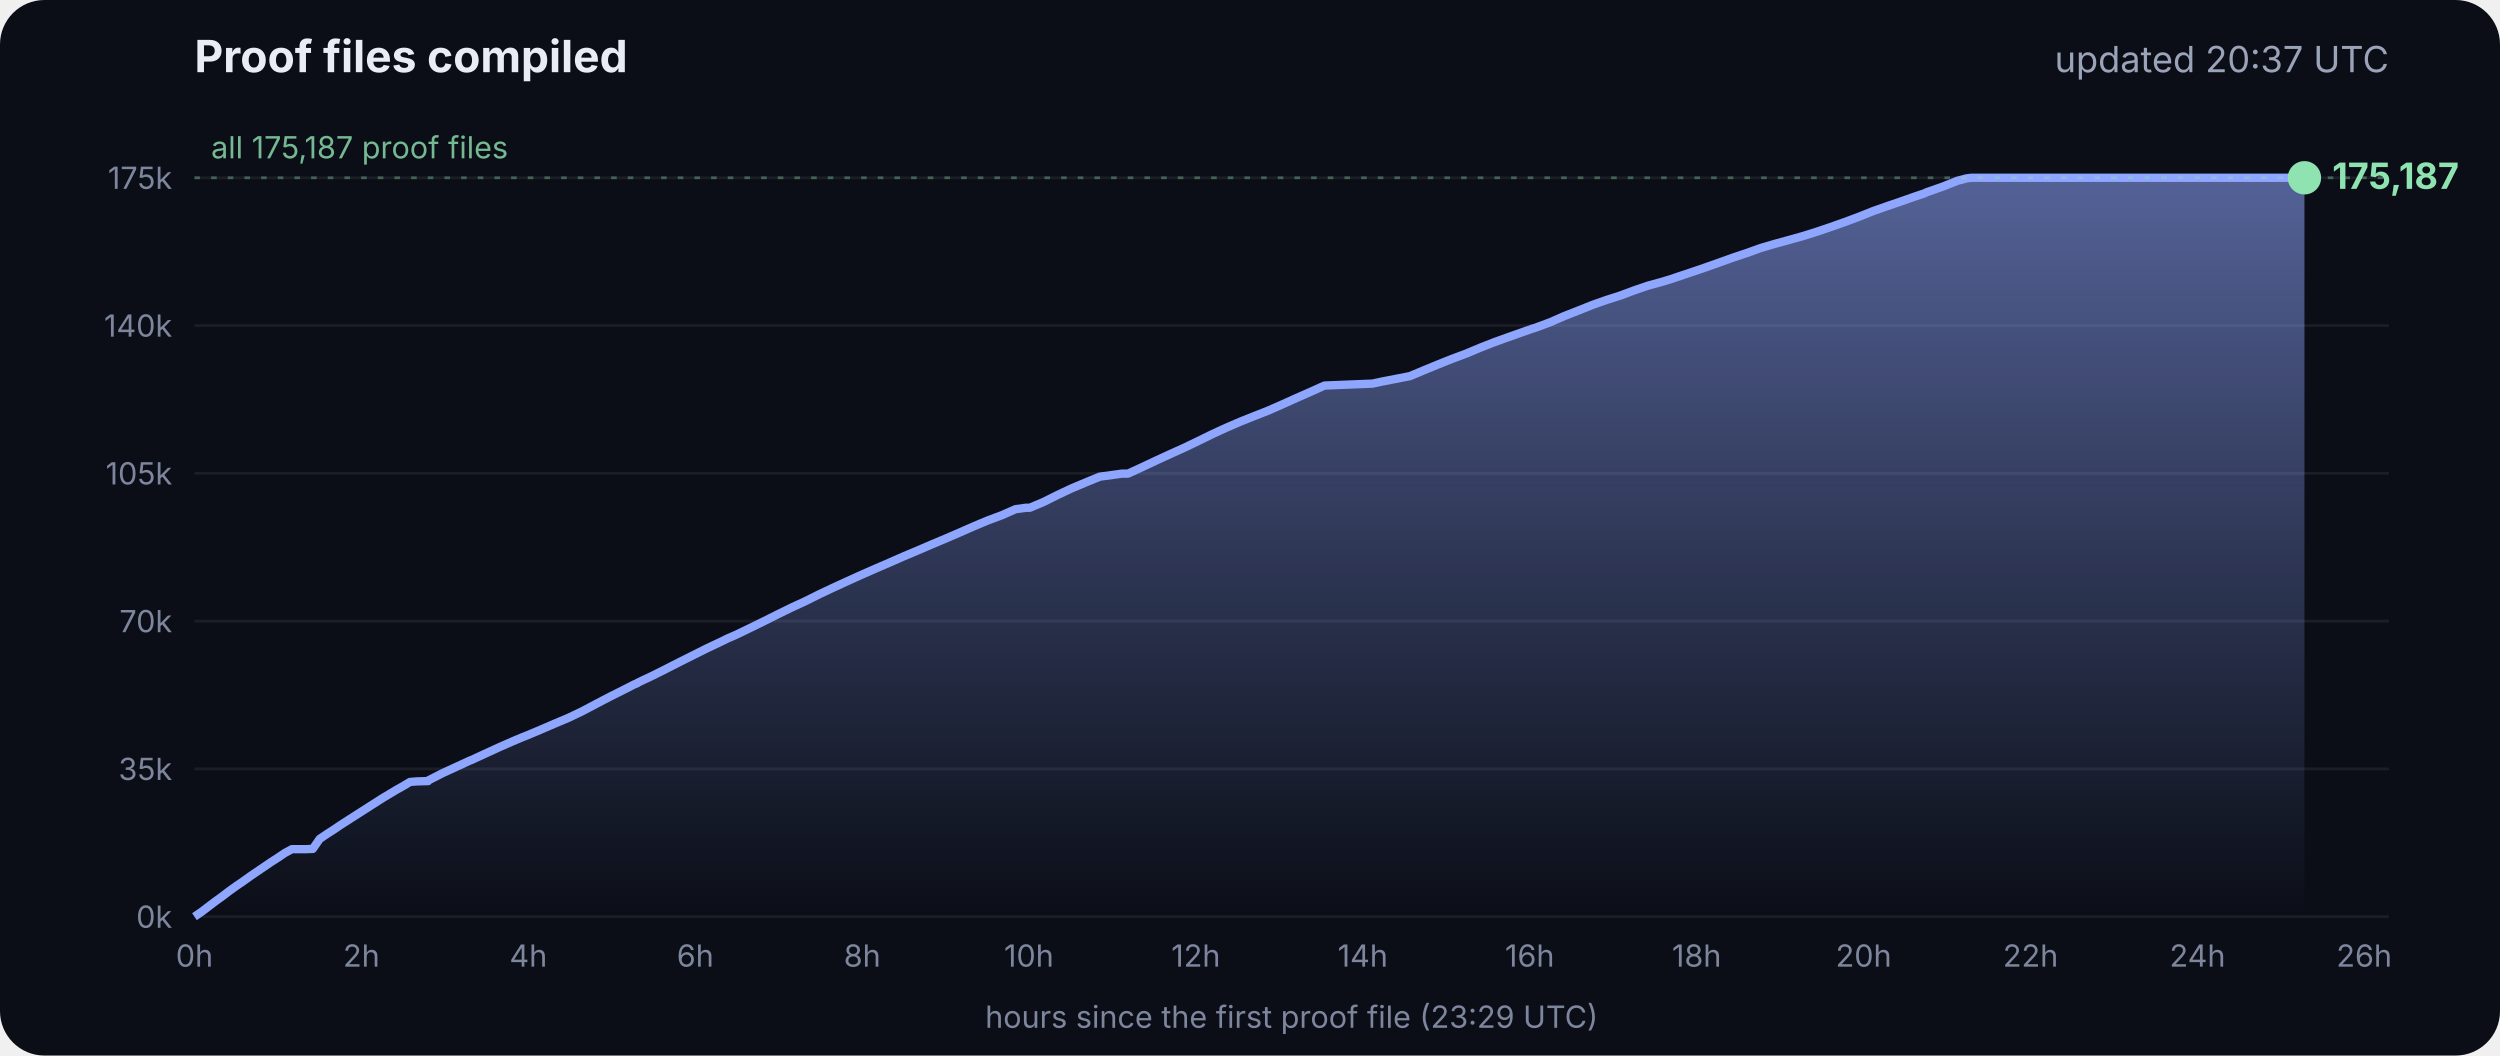
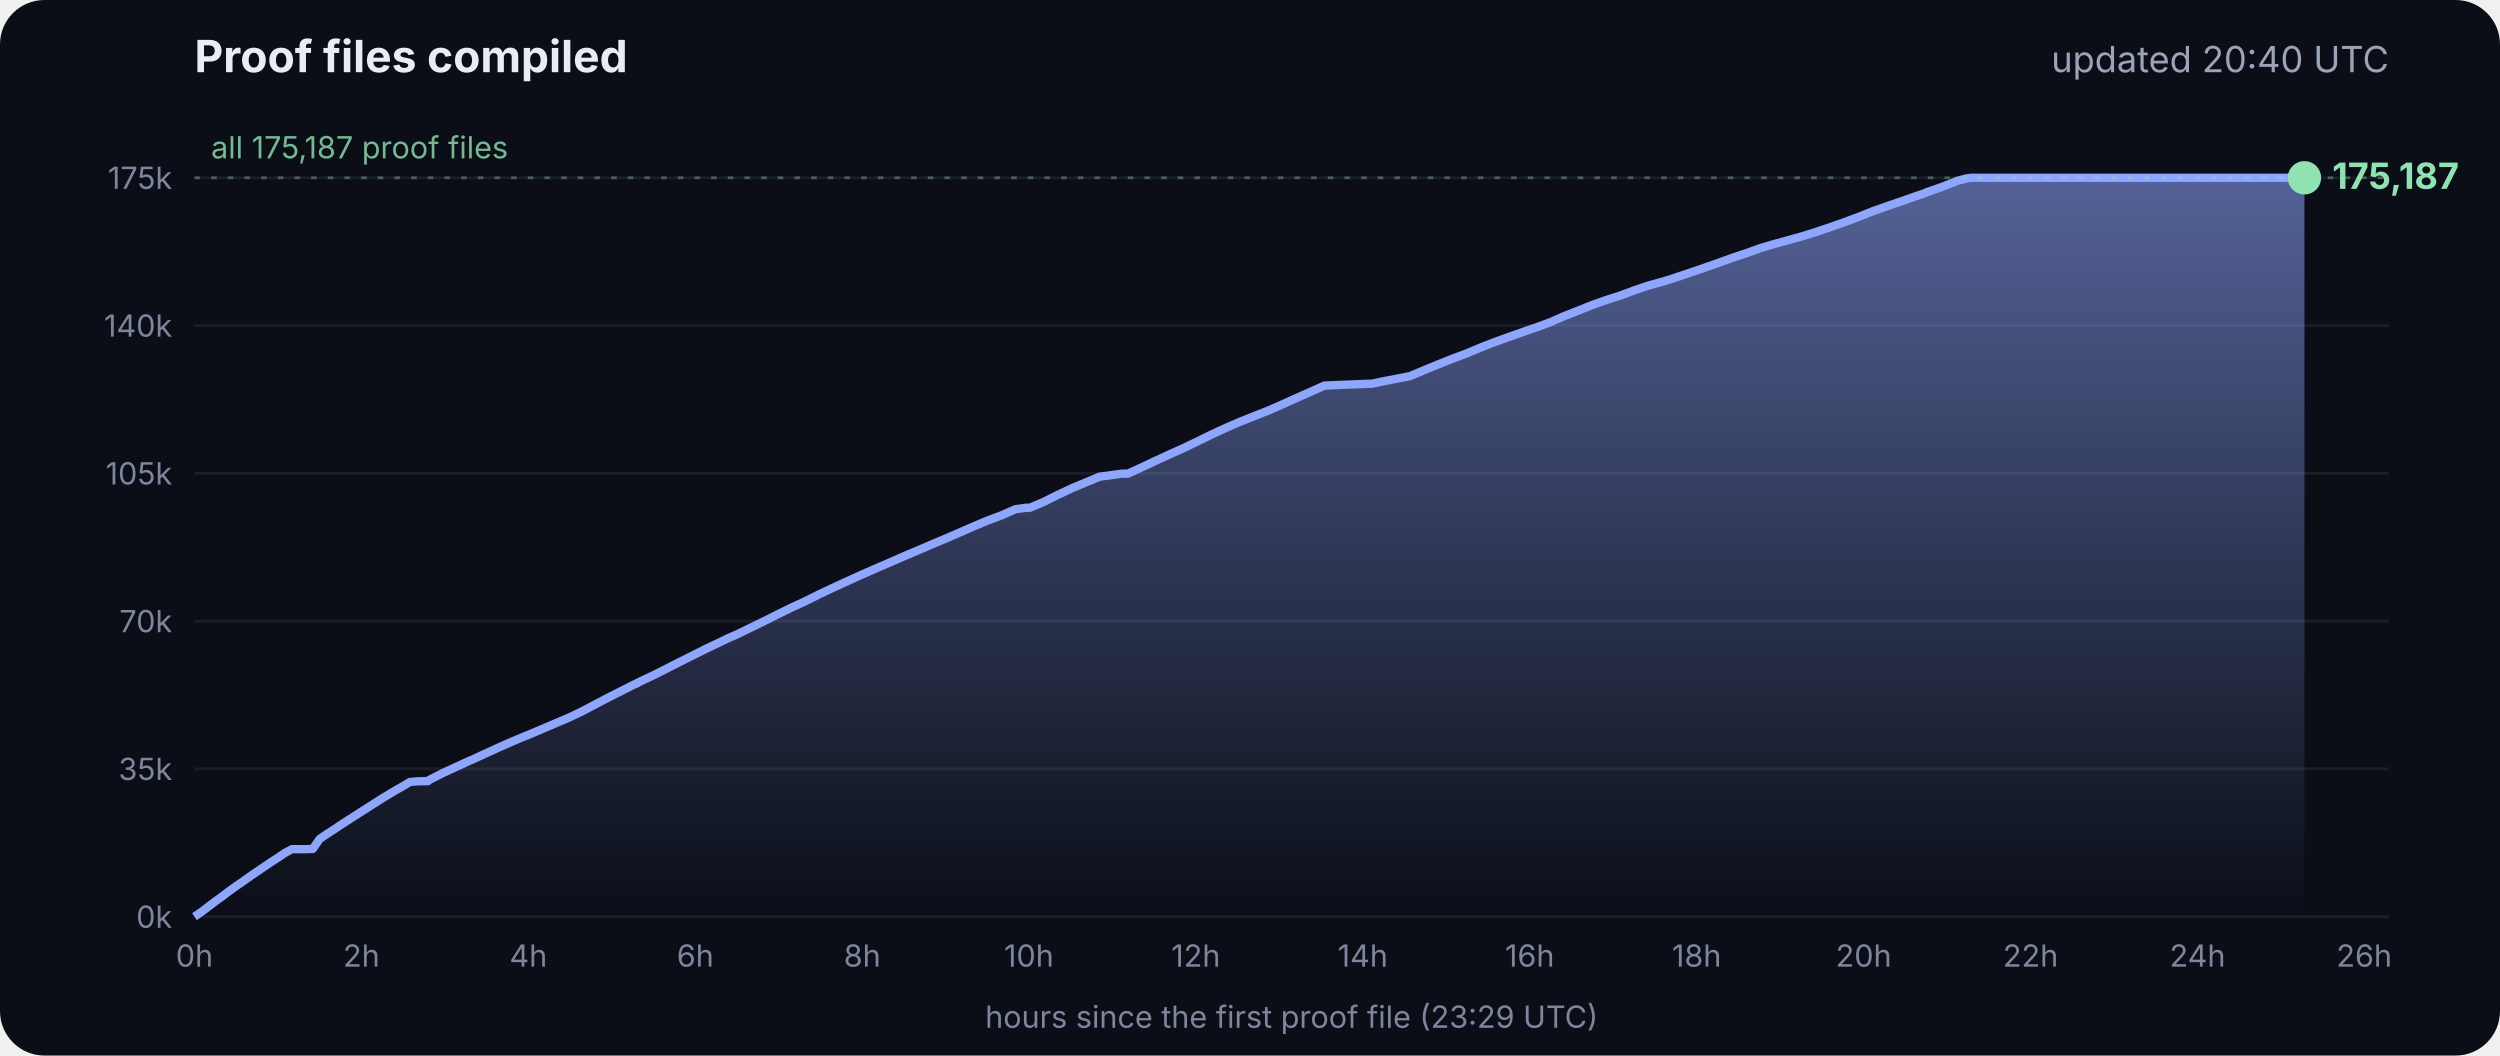
<svg xmlns="http://www.w3.org/2000/svg" viewBox="0 0 900 380" font-family="Inter, -apple-system, Segoe UI, sans-serif">
  <defs>
    <linearGradient id="g" x1="0" y1="0" x2="0" y2="1">
      <stop offset="0" stop-color="#8fa6ff" stop-opacity=".55" />
      <stop offset="1" stop-color="#8fa6ff" stop-opacity="0" />
    </linearGradient>
  </defs>
  <rect width="900" height="380" rx="16" fill="#0b0e17" />
  <text x="70" y="26" fill="#e8ecf5" font-size="16" font-weight="700">Proof files compiled</text>
-   <text x="860" y="26" fill="#9aa3b8" font-size="13" text-anchor="end">updated 20:37 UTC</text>
+   <text x="860" y="26" fill="#9aa3b8" font-size="13" text-anchor="end">updated 20:40 UTC</text>
  <line x1="70" x2="860" y1="330.0" y2="330.0" stroke="#ffffff" stroke-opacity=".07" />
  <text x="62" y="334.0" fill="#7d869c" font-size="11" text-anchor="end">0k</text>
  <line x1="70" x2="860" y1="276.8" y2="276.8" stroke="#ffffff" stroke-opacity=".07" />
  <text x="62" y="280.8" fill="#7d869c" font-size="11" text-anchor="end">35k</text>
  <line x1="70" x2="860" y1="223.6" y2="223.6" stroke="#ffffff" stroke-opacity=".07" />
  <text x="62" y="227.6" fill="#7d869c" font-size="11" text-anchor="end">70k</text>
  <line x1="70" x2="860" y1="170.4" y2="170.4" stroke="#ffffff" stroke-opacity=".07" />
  <text x="62" y="174.4" fill="#7d869c" font-size="11" text-anchor="end">105k</text>
  <line x1="70" x2="860" y1="117.2" y2="117.2" stroke="#ffffff" stroke-opacity=".07" />
  <text x="62" y="121.2" fill="#7d869c" font-size="11" text-anchor="end">140k</text>
  <line x1="70" x2="860" y1="64.0" y2="64.0" stroke="#ffffff" stroke-opacity=".07" />
  <text x="62" y="68.0" fill="#7d869c" font-size="11" text-anchor="end">175k</text>
  <text x="70.0" y="348" fill="#7d869c" font-size="11" text-anchor="middle">0h</text>
  <text x="130.1" y="348" fill="#7d869c" font-size="11" text-anchor="middle">2h</text>
  <text x="190.2" y="348" fill="#7d869c" font-size="11" text-anchor="middle">4h</text>
  <text x="250.3" y="348" fill="#7d869c" font-size="11" text-anchor="middle">6h</text>
  <text x="310.4" y="348" fill="#7d869c" font-size="11" text-anchor="middle">8h</text>
  <text x="370.4" y="348" fill="#7d869c" font-size="11" text-anchor="middle">10h</text>
  <text x="430.5" y="348" fill="#7d869c" font-size="11" text-anchor="middle">12h</text>
  <text x="490.6" y="348" fill="#7d869c" font-size="11" text-anchor="middle">14h</text>
  <text x="550.7" y="348" fill="#7d869c" font-size="11" text-anchor="middle">16h</text>
  <text x="610.8" y="348" fill="#7d869c" font-size="11" text-anchor="middle">18h</text>
  <text x="670.9" y="348" fill="#7d869c" font-size="11" text-anchor="middle">20h</text>
  <text x="731.0" y="348" fill="#7d869c" font-size="11" text-anchor="middle">22h</text>
  <text x="791.1" y="348" fill="#7d869c" font-size="11" text-anchor="middle">24h</text>
  <text x="851.1" y="348" fill="#7d869c" font-size="11" text-anchor="middle">26h</text>
  <polygon points="70.0,330.0 70.0,330.0 72.5,328.3 75.0,326.4 77.5,324.5 80.0,322.7 82.5,320.8 85.0,319.0 87.5,317.3 90.0,315.5 92.5,313.8 95.0,312.1 97.5,310.4 100.0,308.8 102.5,307.1 105.1,305.7 107.6,305.7 110.1,305.7 112.6,305.6 115.1,302.0 117.6,300.3 120.1,298.7 122.6,297.0 125.1,295.4 127.6,293.8 130.1,292.2 132.6,290.6 135.1,289.0 137.6,287.4 140.1,285.9 142.6,284.4 145.1,283.0 147.6,281.5 150.1,281.3 153.5,281.2 153.7,281.2 154.1,281.2 154.3,280.9 159.4,278.3 164.4,276.0 169.4,273.7 169.5,273.7 174.5,271.4 179.5,269.1 184.5,266.9 188.3,265.3 189.6,264.8 194.6,262.7 199.7,260.5 204.7,258.4 209.7,256.0 214.8,253.3 219.8,250.7 224.8,248.2 228.5,246.3 228.9,246.2 229.5,245.9 229.5,245.8 234.6,243.4 239.6,240.9 244.7,238.3 249.7,235.8 254.7,233.3 259.8,230.9 261.8,229.9 264.8,228.6 269.8,226.2 274.9,223.7 279.9,221.2 285.0,218.7 290.0,216.4 295.0,213.9 300.1,211.5 305.1,209.2 310.2,206.9 315.2,204.7 320.3,202.5 325.3,200.3 330.3,198.2 335.4,196.0 340.4,193.9 345.5,191.7 350.5,189.5 355.5,187.4 360.6,185.5 365.6,183.3 369.3,182.8 370.7,182.8 375.7,180.7 380.7,178.2 385.8,175.8 390.8,173.7 395.9,171.6 404.0,170.5 406.1,170.5 411.1,168.2 416.2,165.8 421.2,163.5 426.3,161.2 431.3,158.8 436.4,156.3 441.4,154.0 446.5,151.8 451.5,149.8 456.6,147.8 461.6,145.6 466.7,143.3 471.7,141.1 476.8,138.8 494.1,138.1 497.3,137.4 507.6,135.4 512.6,133.3 517.7,131.2 522.7,129.2 527.8,127.3 532.8,125.2 537.9,123.2 542.9,121.4 548.0,119.6 551.4,118.4 553.0,117.9 553.5,117.7 558.1,116.0 563.1,113.8 568.2,111.8 573.2,109.8 578.3,108.0 583.3,106.4 588.4,104.5 593.4,102.8 598.5,101.4 602.4,100.2 603.5,99.8 608.6,98.1 613.6,96.4 618.7,94.6 623.7,92.8 628.8,91.1 633.8,89.3 635.5,88.8 638.9,87.8 644.0,86.4 649.0,85.0 654.1,83.4 659.1,81.7 664.2,79.9 669.3,78.0 674.3,76.0 679.4,74.2 684.4,72.5 689.5,70.7 692.8,69.6 693.6,69.2 694.5,68.9 699.6,67.1 704.6,65.1 708.0,64.2 708.8,64.1 709.7,64.0 713.4,64.0 715.2,64.0 718.5,64.0 723.5,64.0 728.6,64.0 733.7,64.0 738.7,64.0 743.7,64.0 748.8,64.0 753.9,64.0 758.9,64.0 764.0,64.0 769.0,64.0 774.1,64.0 779.1,64.0 784.2,64.0 789.2,64.0 794.3,64.0 797.0,64.0 798.2,64.0 799.3,64.0 804.4,64.0 809.4,64.0 814.5,64.0 818.9,64.0 819.1,64.0 819.5,64.0 822.0,64.0 824.6,64.0 826.0,64.0 826.0,64.0 826.4,64.0 828.9,64.0 829.2,64.0 829.6,64.0 829.6,330.0" fill="url(#g)" />
  <polyline points="70.0,330.0 72.5,328.3 75.0,326.4 77.5,324.5 80.0,322.7 82.5,320.8 85.0,319.0 87.5,317.3 90.0,315.5 92.5,313.8 95.0,312.1 97.5,310.4 100.0,308.8 102.5,307.1 105.1,305.7 107.6,305.7 110.1,305.7 112.6,305.6 115.1,302.0 117.6,300.3 120.1,298.7 122.6,297.0 125.1,295.4 127.6,293.8 130.1,292.2 132.6,290.6 135.1,289.0 137.6,287.4 140.1,285.9 142.6,284.4 145.1,283.0 147.6,281.5 150.1,281.3 153.5,281.2 153.7,281.2 154.1,281.2 154.3,280.9 159.4,278.3 164.4,276.0 169.4,273.7 169.5,273.7 174.5,271.4 179.5,269.1 184.5,266.9 188.3,265.3 189.6,264.8 194.6,262.7 199.7,260.5 204.7,258.4 209.7,256.0 214.8,253.3 219.8,250.7 224.8,248.2 228.5,246.3 228.9,246.2 229.5,245.9 229.5,245.8 234.6,243.4 239.6,240.9 244.7,238.3 249.7,235.8 254.7,233.3 259.8,230.9 261.8,229.9 264.8,228.6 269.8,226.2 274.9,223.7 279.9,221.2 285.0,218.7 290.0,216.4 295.0,213.9 300.1,211.5 305.1,209.2 310.2,206.9 315.2,204.7 320.3,202.5 325.3,200.3 330.3,198.2 335.4,196.0 340.4,193.9 345.5,191.7 350.5,189.5 355.5,187.4 360.6,185.5 365.6,183.3 369.3,182.8 370.7,182.8 375.7,180.7 380.7,178.2 385.8,175.8 390.8,173.7 395.9,171.6 404.0,170.5 406.1,170.5 411.1,168.2 416.2,165.8 421.2,163.5 426.3,161.2 431.3,158.8 436.4,156.3 441.4,154.0 446.5,151.8 451.5,149.8 456.6,147.8 461.6,145.6 466.7,143.3 471.7,141.1 476.8,138.8 494.1,138.1 497.3,137.4 507.6,135.4 512.6,133.3 517.7,131.2 522.7,129.2 527.8,127.3 532.8,125.2 537.9,123.2 542.9,121.4 548.0,119.6 551.4,118.4 553.0,117.9 553.5,117.7 558.1,116.0 563.1,113.8 568.2,111.8 573.2,109.8 578.3,108.0 583.3,106.4 588.4,104.5 593.4,102.8 598.5,101.4 602.4,100.2 603.5,99.8 608.6,98.1 613.6,96.4 618.7,94.6 623.7,92.8 628.8,91.1 633.8,89.3 635.5,88.8 638.9,87.8 644.0,86.4 649.0,85.0 654.1,83.4 659.1,81.7 664.2,79.9 669.3,78.0 674.3,76.0 679.4,74.2 684.4,72.5 689.5,70.7 692.8,69.6 693.6,69.2 694.5,68.9 699.6,67.1 704.6,65.1 708.0,64.2 708.8,64.1 709.7,64.0 713.4,64.0 715.2,64.0 718.5,64.0 723.5,64.0 728.6,64.0 733.7,64.0 738.7,64.0 743.7,64.0 748.8,64.0 753.9,64.0 758.9,64.0 764.0,64.0 769.0,64.0 774.1,64.0 779.1,64.0 784.2,64.0 789.2,64.0 794.3,64.0 797.0,64.0 798.2,64.0 799.3,64.0 804.4,64.0 809.4,64.0 814.5,64.0 818.9,64.0 819.1,64.0 819.5,64.0 822.0,64.0 824.6,64.0 826.0,64.0 826.0,64.0 826.4,64.0 828.9,64.0 829.2,64.0 829.6,64.0" fill="none" stroke="#8fa6ff" stroke-width="3" stroke-linejoin="round" />
  <circle cx="829.6" cy="64.0" r="6" fill="#8fe3b0" />
  <text x="839.6" y="68.0" fill="#8fe3b0" font-size="13" font-weight="700">175,187</text>
  <line x1="70" x2="860" y1="64.0" y2="64.0" stroke="#8fe3b0" stroke-opacity=".35" stroke-dasharray="2 4" />
  <text x="76" y="57.0" fill="#8fe3b0" fill-opacity=".8" font-size="11">all 175,187 proof files</text>
  <text x="465" y="370" fill="#7d869c" font-size="11" text-anchor="middle">hours since the first proof file (23:29 UTC)</text>
</svg>
